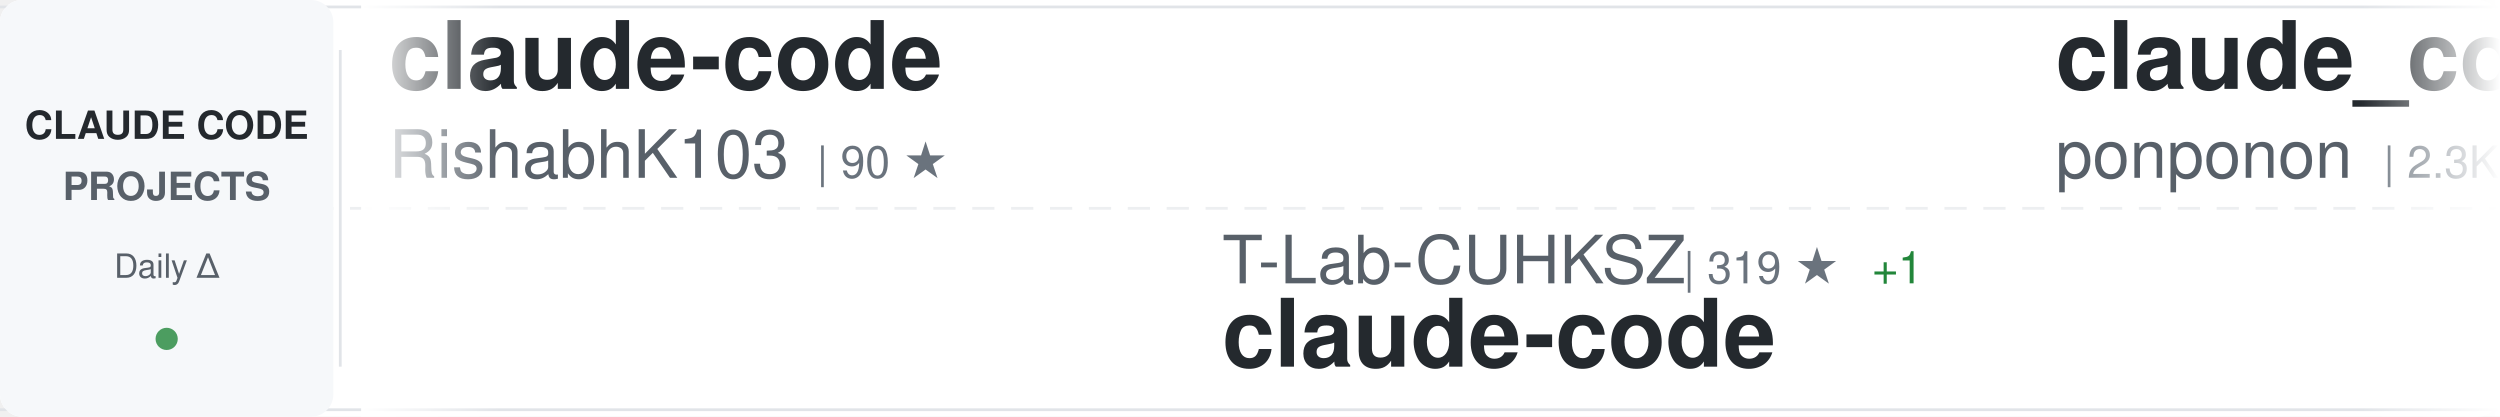
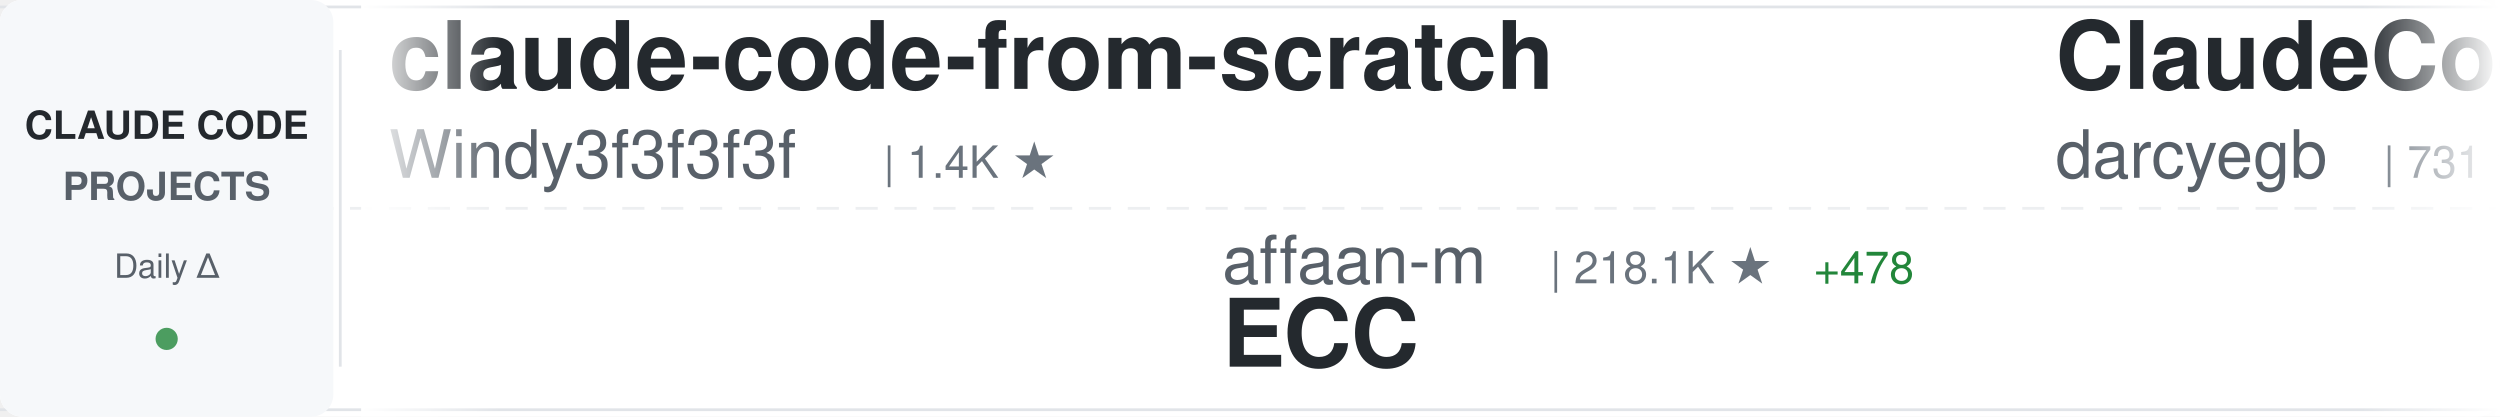
<svg xmlns="http://www.w3.org/2000/svg" width="900" height="150">
  <defs>
    <linearGradient id="awesomeLeftFade" x1="0%" y1="0%" x2="100%" y2="0%">
      <stop offset="0%" style="stop-color:#ffffff;stop-opacity:1" />
      <stop offset="100%" style="stop-color:#ffffff;stop-opacity:0" />
    </linearGradient>
    <linearGradient id="awesomeRightFade" x1="0%" y1="0%" x2="100%" y2="0%">
      <stop offset="0%" style="stop-color:#ffffff;stop-opacity:0" />
      <stop offset="100%" style="stop-color:#ffffff;stop-opacity:1" />
    </linearGradient>
  </defs>
  <rect width="900" height="150" fill="#ffffff" rx="8" />
  <rect x="0" y="2" width="900" height="1" fill="#e1e4e8" />
  <rect x="0" y="147" width="900" height="1" fill="#e1e4e8" />
  <line x1="0" y1="75" x2="900" y2="75" stroke="#e1e4e8" stroke-width="1" stroke-dasharray="8 6" opacity="0.6" />
  <rect x="0" y="0" width="120" height="150" fill="#f6f8fa" rx="8" />
  <text x="60" y="50" font-family="-apple-system, BlinkMacSystemFont, 'Segoe UI', Helvetica, Arial, sans-serif" font-size="14" font-weight="600" fill="#24292e" text-anchor="middle">CLAUDE CODE</text>
  <text x="60" y="72" font-family="-apple-system, BlinkMacSystemFont, 'Segoe UI', Helvetica, Arial, sans-serif" font-size="14" font-weight="600" fill="#586069" text-anchor="middle">PROJECTS</text>
  <text x="60" y="100" font-family="-apple-system, BlinkMacSystemFont, 'Segoe UI', Helvetica, Arial, sans-serif" font-size="12" font-weight="500" fill="#586069" text-anchor="middle">Daily Δ</text>
  <circle cx="60" cy="122" r="4" fill="#22863a" opacity="0.8" />
  <rect x="122" y="18" width="1" height="114" fill="#e1e4e8" />
  <clipPath id="awesomeTickerClip">
    <rect x="130" y="0" width="770" height="150" />
  </clipPath>
  <g clip-path="url(#awesomeTickerClip)">
    <g id="awesomeTickerItems">
      <animateTransform attributeName="transform" attributeType="XML" type="translate" from="0 0" to="-3000 0" dur="54s" repeatCount="indefinite" />
      <g transform="translate(0, 0)">
-         <text x="140" y="32" font-family="-apple-system, BlinkMacSystemFont, 'Segoe UI', Helvetica, Arial, sans-serif" font-size="34" font-weight="600" fill="#24292e">claude-code</text>
-         <text x="140" y="64" font-family="-apple-system, BlinkMacSystemFont, 'Segoe UI', Helvetica, Arial, sans-serif" font-size="24" font-weight="400" fill="#586069">RishabhK103</text>
-         <text x="294" y="64" font-family="-apple-system, BlinkMacSystemFont, 'Segoe UI', Helvetica, Arial, sans-serif" font-size="16" font-weight="500" fill="#6a737d">| 90 ★</text>
+         <text x="140" y="32" font-family="-apple-system, BlinkMacSystemFont, 'Segoe UI', Helvetica, Arial, sans-serif" font-size="34" font-weight="600" fill="#24292e">claude-code-from-scratch</text>
+         <text x="140" y="64" font-family="-apple-system, BlinkMacSystemFont, 'Segoe UI', Helvetica, Arial, sans-serif" font-size="24" font-weight="400" fill="#586069">Windy3f3f3f3f</text>
+         <text x="318" y="64" font-family="-apple-system, BlinkMacSystemFont, 'Segoe UI', Helvetica, Arial, sans-serif" font-size="16" font-weight="500" fill="#6a737d">| 1.4K ★</text>
      </g>
      <g transform="translate(300, 0)">
-         <text x="140" y="102" font-family="-apple-system, BlinkMacSystemFont, 'Segoe UI', Helvetica, Arial, sans-serif" font-size="24" font-weight="400" fill="#586069">T-Lab-CUHKSZ</text>
-         <text x="306" y="102" font-family="-apple-system, BlinkMacSystemFont, 'Segoe UI', Helvetica, Arial, sans-serif" font-size="16" font-weight="500" fill="#6a737d">| 319 ★</text>
-         <text x="374" y="102" font-family="-apple-system, BlinkMacSystemFont, 'Segoe UI', Helvetica, Arial, sans-serif" font-size="16" font-weight="500" fill="#22863a"> +1</text>
+         <text x="140" y="102" font-family="-apple-system, BlinkMacSystemFont, 'Segoe UI', Helvetica, Arial, sans-serif" font-size="24" font-weight="400" fill="#586069">affaan-m</text>
+         <text x="258" y="102" font-family="-apple-system, BlinkMacSystemFont, 'Segoe UI', Helvetica, Arial, sans-serif" font-size="16" font-weight="500" fill="#6a737d">| 218.1K ★</text>
+         <text x="353" y="102" font-family="-apple-system, BlinkMacSystemFont, 'Segoe UI', Helvetica, Arial, sans-serif" font-size="16" font-weight="500" fill="#22863a"> +478</text>
+         <text x="140" y="132" font-family="-apple-system, BlinkMacSystemFont, 'Segoe UI', Helvetica, Arial, sans-serif" font-size="34" font-weight="600" fill="#24292e">ECC</text>
+       </g>
+       <g transform="translate(600, 0)">
+         <text x="140" y="32" font-family="-apple-system, BlinkMacSystemFont, 'Segoe UI', Helvetica, Arial, sans-serif" font-size="34" font-weight="600" fill="#24292e">ClaudeCodeAgents</text>
+         <text x="140" y="64" font-family="-apple-system, BlinkMacSystemFont, 'Segoe UI', Helvetica, Arial, sans-serif" font-size="24" font-weight="400" fill="#586069">darcyegb</text>
+         <text x="258" y="64" font-family="-apple-system, BlinkMacSystemFont, 'Segoe UI', Helvetica, Arial, sans-serif" font-size="16" font-weight="500" fill="#6a737d">| 731 ★</text>
+         <text x="326" y="64" font-family="-apple-system, BlinkMacSystemFont, 'Segoe UI', Helvetica, Arial, sans-serif" font-size="16" font-weight="500" fill="#22863a"> +2</text>
+       </g>
+       <g transform="translate(900, 0)">
+         <text x="140" y="102" font-family="-apple-system, BlinkMacSystemFont, 'Segoe UI', Helvetica, Arial, sans-serif" font-size="24" font-weight="400" fill="#586069">anthropics</text>
+         <text x="282" y="102" font-family="-apple-system, BlinkMacSystemFont, 'Segoe UI', Helvetica, Arial, sans-serif" font-size="16" font-weight="500" fill="#6a737d">| 152.8K ★</text>
+         <text x="377" y="102" font-family="-apple-system, BlinkMacSystemFont, 'Segoe UI', Helvetica, Arial, sans-serif" font-size="16" font-weight="500" fill="#22863a"> +330</text>
+         <text x="140" y="132" font-family="-apple-system, BlinkMacSystemFont, 'Segoe UI', Helvetica, Arial, sans-serif" font-size="34" font-weight="600" fill="#24292e">skills</text>
+       </g>
+       <g transform="translate(1200, 0)">
+         <text x="140" y="32" font-family="-apple-system, BlinkMacSystemFont, 'Segoe UI', Helvetica, Arial, sans-serif" font-size="34" font-weight="600" fill="#24292e">claude-code</text>
+         <text x="140" y="64" font-family="-apple-system, BlinkMacSystemFont, 'Segoe UI', Helvetica, Arial, sans-serif" font-size="24" font-weight="400" fill="#586069">claude-code-best</text>
+         <text x="354" y="64" font-family="-apple-system, BlinkMacSystemFont, 'Segoe UI', Helvetica, Arial, sans-serif" font-size="16" font-weight="500" fill="#6a737d">| 20.2K ★</text>
+         <text x="440" y="64" font-family="-apple-system, BlinkMacSystemFont, 'Segoe UI', Helvetica, Arial, sans-serif" font-size="16" font-weight="500" fill="#22863a"> +26</text>
+       </g>
+       <g transform="translate(1500, 0)">
+         <text x="140" y="102" font-family="-apple-system, BlinkMacSystemFont, 'Segoe UI', Helvetica, Arial, sans-serif" font-size="24" font-weight="400" fill="#586069">tanbiralam</text>
+         <text x="282" y="102" font-family="-apple-system, BlinkMacSystemFont, 'Segoe UI', Helvetica, Arial, sans-serif" font-size="16" font-weight="500" fill="#6a737d">| 1.9K ★</text>
+         <text x="359" y="102" font-family="-apple-system, BlinkMacSystemFont, 'Segoe UI', Helvetica, Arial, sans-serif" font-size="16" font-weight="500" fill="#22863a"> +5</text>
        <text x="140" y="132" font-family="-apple-system, BlinkMacSystemFont, 'Segoe UI', Helvetica, Arial, sans-serif" font-size="34" font-weight="600" fill="#24292e">claude-code</text>
      </g>
-       <g transform="translate(600, 0)">
-         <text x="140" y="32" font-family="-apple-system, BlinkMacSystemFont, 'Segoe UI', Helvetica, Arial, sans-serif" font-size="34" font-weight="600" fill="#24292e">claude_code_src</text>
-         <text x="140" y="64" font-family="-apple-system, BlinkMacSystemFont, 'Segoe UI', Helvetica, Arial, sans-serif" font-size="24" font-weight="400" fill="#586069">ponponon</text>
-         <text x="258" y="64" font-family="-apple-system, BlinkMacSystemFont, 'Segoe UI', Helvetica, Arial, sans-serif" font-size="16" font-weight="500" fill="#6a737d">| 2.3K ★</text>
-         <text x="335" y="64" font-family="-apple-system, BlinkMacSystemFont, 'Segoe UI', Helvetica, Arial, sans-serif" font-size="16" font-weight="500" fill="#22863a"> +2</text>
-       </g>
-       <g transform="translate(900, 0)">
-         <text x="140" y="102" font-family="-apple-system, BlinkMacSystemFont, 'Segoe UI', Helvetica, Arial, sans-serif" font-size="24" font-weight="400" fill="#586069">zstmfhy</text>
-         <text x="246" y="102" font-family="-apple-system, BlinkMacSystemFont, 'Segoe UI', Helvetica, Arial, sans-serif" font-size="16" font-weight="500" fill="#6a737d">| 190 ★</text>
-         <text x="140" y="132" font-family="-apple-system, BlinkMacSystemFont, 'Segoe UI', Helvetica, Arial, sans-serif" font-size="34" font-weight="600" fill="#24292e">Claude-code</text>
-       </g>
-       <g transform="translate(1200, 0)">
-         <text x="140" y="32" font-family="-apple-system, BlinkMacSystemFont, 'Segoe UI', Helvetica, Arial, sans-serif" font-size="34" font-weight="600" fill="#24292e">ECC</text>
-         <text x="140" y="64" font-family="-apple-system, BlinkMacSystemFont, 'Segoe UI', Helvetica, Arial, sans-serif" font-size="24" font-weight="400" fill="#586069">affaan-m</text>
-         <text x="258" y="64" font-family="-apple-system, BlinkMacSystemFont, 'Segoe UI', Helvetica, Arial, sans-serif" font-size="16" font-weight="500" fill="#6a737d">| 217.9K ★</text>
-         <text x="353" y="64" font-family="-apple-system, BlinkMacSystemFont, 'Segoe UI', Helvetica, Arial, sans-serif" font-size="16" font-weight="500" fill="#22863a"> +465</text>
-       </g>
-       <g transform="translate(1500, 0)">
-         <text x="140" y="102" font-family="-apple-system, BlinkMacSystemFont, 'Segoe UI', Helvetica, Arial, sans-serif" font-size="24" font-weight="400" fill="#586069">huangserva</text>
-         <text x="282" y="102" font-family="-apple-system, BlinkMacSystemFont, 'Segoe UI', Helvetica, Arial, sans-serif" font-size="16" font-weight="500" fill="#6a737d">| 607 ★</text>
-         <text x="350" y="102" font-family="-apple-system, BlinkMacSystemFont, 'Segoe UI', Helvetica, Arial, sans-serif" font-size="16" font-weight="500" fill="#22863a"> +1</text>
-         <text x="140" y="132" font-family="-apple-system, BlinkMacSystemFont, 'Segoe UI', Helvetica, Arial, sans-serif" font-size="34" font-weight="600" fill="#24292e">claude-code-cli</text>
-       </g>
      <g transform="translate(1800, 0)">
-         <text x="140" y="32" font-family="-apple-system, BlinkMacSystemFont, 'Segoe UI', Helvetica, Arial, sans-serif" font-size="34" font-weight="600" fill="#24292e">claude-code-analysis</text>
-         <text x="140" y="64" font-family="-apple-system, BlinkMacSystemFont, 'Segoe UI', Helvetica, Arial, sans-serif" font-size="24" font-weight="400" fill="#586069">liuup</text>
-         <text x="222" y="64" font-family="-apple-system, BlinkMacSystemFont, 'Segoe UI', Helvetica, Arial, sans-serif" font-size="16" font-weight="500" fill="#6a737d">| 3.2K ★</text>
-         <text x="299" y="64" font-family="-apple-system, BlinkMacSystemFont, 'Segoe UI', Helvetica, Arial, sans-serif" font-size="16" font-weight="500" fill="#22863a"> +8</text>
+         <text x="140" y="32" font-family="-apple-system, BlinkMacSystemFont, 'Segoe UI', Helvetica, Arial, sans-serif" font-size="34" font-weight="600" fill="#24292e">claude-code-guide</text>
+         <text x="140" y="64" font-family="-apple-system, BlinkMacSystemFont, 'Segoe UI', Helvetica, Arial, sans-serif" font-size="24" font-weight="400" fill="#586069">zebbern</text>
+         <text x="246" y="64" font-family="-apple-system, BlinkMacSystemFont, 'Segoe UI', Helvetica, Arial, sans-serif" font-size="16" font-weight="500" fill="#6a737d">| 4.3K ★</text>
+         <text x="323" y="64" font-family="-apple-system, BlinkMacSystemFont, 'Segoe UI', Helvetica, Arial, sans-serif" font-size="16" font-weight="500" fill="#22863a"> +2</text>
      </g>
      <g transform="translate(2100, 0)">
-         <text x="140" y="102" font-family="-apple-system, BlinkMacSystemFont, 'Segoe UI', Helvetica, Arial, sans-serif" font-size="24" font-weight="400" fill="#586069">disler</text>
-         <text x="234" y="102" font-family="-apple-system, BlinkMacSystemFont, 'Segoe UI', Helvetica, Arial, sans-serif" font-size="16" font-weight="500" fill="#6a737d">| 3.8K ★</text>
-         <text x="311" y="102" font-family="-apple-system, BlinkMacSystemFont, 'Segoe UI', Helvetica, Arial, sans-serif" font-size="16" font-weight="500" fill="#22863a"> +2</text>
-         <text x="140" y="132" font-family="-apple-system, BlinkMacSystemFont, 'Segoe UI', Helvetica, Arial, sans-serif" font-size="34" font-weight="600" fill="#24292e">claude-code-hooks-master...</text>
+         <text x="140" y="102" font-family="-apple-system, BlinkMacSystemFont, 'Segoe UI', Helvetica, Arial, sans-serif" font-size="24" font-weight="400" fill="#586069">catlog22</text>
+         <text x="258" y="102" font-family="-apple-system, BlinkMacSystemFont, 'Segoe UI', Helvetica, Arial, sans-serif" font-size="16" font-weight="500" fill="#6a737d">| 2.1K ★</text>
+         <text x="335" y="102" font-family="-apple-system, BlinkMacSystemFont, 'Segoe UI', Helvetica, Arial, sans-serif" font-size="16" font-weight="500" fill="#22863a"> +2</text>
+         <text x="140" y="132" font-family="-apple-system, BlinkMacSystemFont, 'Segoe UI', Helvetica, Arial, sans-serif" font-size="34" font-weight="600" fill="#24292e">Claude-Code-Workflow</text>
      </g>
      <g transform="translate(2400, 0)">
-         <text x="140" y="32" font-family="-apple-system, BlinkMacSystemFont, 'Segoe UI', Helvetica, Arial, sans-serif" font-size="34" font-weight="600" fill="#24292e">claude-code-templates</text>
-         <text x="140" y="64" font-family="-apple-system, BlinkMacSystemFont, 'Segoe UI', Helvetica, Arial, sans-serif" font-size="24" font-weight="400" fill="#586069">davila7</text>
-         <text x="246" y="64" font-family="-apple-system, BlinkMacSystemFont, 'Segoe UI', Helvetica, Arial, sans-serif" font-size="16" font-weight="500" fill="#6a737d">| 28.2K ★</text>
-         <text x="332" y="64" font-family="-apple-system, BlinkMacSystemFont, 'Segoe UI', Helvetica, Arial, sans-serif" font-size="16" font-weight="500" fill="#22863a"> +24</text>
+         <text x="140" y="32" font-family="-apple-system, BlinkMacSystemFont, 'Segoe UI', Helvetica, Arial, sans-serif" font-size="34" font-weight="600" fill="#24292e">claude-code</text>
+         <text x="140" y="64" font-family="-apple-system, BlinkMacSystemFont, 'Segoe UI', Helvetica, Arial, sans-serif" font-size="24" font-weight="400" fill="#586069">Tinkeringg-Lab</text>
+         <text x="330" y="64" font-family="-apple-system, BlinkMacSystemFont, 'Segoe UI', Helvetica, Arial, sans-serif" font-size="16" font-weight="500" fill="#6a737d">| 208 ★</text>
+         <text x="398" y="64" font-family="-apple-system, BlinkMacSystemFont, 'Segoe UI', Helvetica, Arial, sans-serif" font-size="16" font-weight="500" fill="#22863a"> +1</text>
      </g>
      <g transform="translate(2700, 0)">
-         <text x="140" y="102" font-family="-apple-system, BlinkMacSystemFont, 'Segoe UI', Helvetica, Arial, sans-serif" font-size="24" font-weight="400" fill="#586069">lintsinghua</text>
-         <text x="294" y="102" font-family="-apple-system, BlinkMacSystemFont, 'Segoe UI', Helvetica, Arial, sans-serif" font-size="16" font-weight="500" fill="#6a737d">| 3.7K ★</text>
-         <text x="371" y="102" font-family="-apple-system, BlinkMacSystemFont, 'Segoe UI', Helvetica, Arial, sans-serif" font-size="16" font-weight="500" fill="#22863a"> +4</text>
-         <text x="140" y="132" font-family="-apple-system, BlinkMacSystemFont, 'Segoe UI', Helvetica, Arial, sans-serif" font-size="34" font-weight="600" fill="#24292e">claude-code-book</text>
+         <text x="140" y="102" font-family="-apple-system, BlinkMacSystemFont, 'Segoe UI', Helvetica, Arial, sans-serif" font-size="24" font-weight="400" fill="#586069">wanshuiyin</text>
+         <text x="282" y="102" font-family="-apple-system, BlinkMacSystemFont, 'Segoe UI', Helvetica, Arial, sans-serif" font-size="16" font-weight="500" fill="#6a737d">| 12.3K ★</text>
+         <text x="368" y="102" font-family="-apple-system, BlinkMacSystemFont, 'Segoe UI', Helvetica, Arial, sans-serif" font-size="16" font-weight="500" fill="#22863a"> +39</text>
+         <text x="140" y="132" font-family="-apple-system, BlinkMacSystemFont, 'Segoe UI', Helvetica, Arial, sans-serif" font-size="34" font-weight="600" fill="#24292e">Auto-claude-code-researc...</text>
      </g>
      <g transform="translate(3000, 0)">
-         <text x="140" y="32" font-family="-apple-system, BlinkMacSystemFont, 'Segoe UI', Helvetica, Arial, sans-serif" font-size="34" font-weight="600" fill="#24292e">claude-code</text>
-         <text x="140" y="64" font-family="-apple-system, BlinkMacSystemFont, 'Segoe UI', Helvetica, Arial, sans-serif" font-size="24" font-weight="400" fill="#586069">RishabhK103</text>
-         <text x="294" y="64" font-family="-apple-system, BlinkMacSystemFont, 'Segoe UI', Helvetica, Arial, sans-serif" font-size="16" font-weight="500" fill="#6a737d">| 90 ★</text>
+         <text x="140" y="32" font-family="-apple-system, BlinkMacSystemFont, 'Segoe UI', Helvetica, Arial, sans-serif" font-size="34" font-weight="600" fill="#24292e">claude-code-from-scratch</text>
+         <text x="140" y="64" font-family="-apple-system, BlinkMacSystemFont, 'Segoe UI', Helvetica, Arial, sans-serif" font-size="24" font-weight="400" fill="#586069">Windy3f3f3f3f</text>
+         <text x="318" y="64" font-family="-apple-system, BlinkMacSystemFont, 'Segoe UI', Helvetica, Arial, sans-serif" font-size="16" font-weight="500" fill="#6a737d">| 1.4K ★</text>
      </g>
      <g transform="translate(3300, 0)">
-         <text x="140" y="102" font-family="-apple-system, BlinkMacSystemFont, 'Segoe UI', Helvetica, Arial, sans-serif" font-size="24" font-weight="400" fill="#586069">T-Lab-CUHKSZ</text>
-         <text x="306" y="102" font-family="-apple-system, BlinkMacSystemFont, 'Segoe UI', Helvetica, Arial, sans-serif" font-size="16" font-weight="500" fill="#6a737d">| 319 ★</text>
-         <text x="374" y="102" font-family="-apple-system, BlinkMacSystemFont, 'Segoe UI', Helvetica, Arial, sans-serif" font-size="16" font-weight="500" fill="#22863a"> +1</text>
-         <text x="140" y="132" font-family="-apple-system, BlinkMacSystemFont, 'Segoe UI', Helvetica, Arial, sans-serif" font-size="34" font-weight="600" fill="#24292e">claude-code</text>
+         <text x="140" y="102" font-family="-apple-system, BlinkMacSystemFont, 'Segoe UI', Helvetica, Arial, sans-serif" font-size="24" font-weight="400" fill="#586069">affaan-m</text>
+         <text x="258" y="102" font-family="-apple-system, BlinkMacSystemFont, 'Segoe UI', Helvetica, Arial, sans-serif" font-size="16" font-weight="500" fill="#6a737d">| 218.1K ★</text>
+         <text x="353" y="102" font-family="-apple-system, BlinkMacSystemFont, 'Segoe UI', Helvetica, Arial, sans-serif" font-size="16" font-weight="500" fill="#22863a"> +478</text>
+         <text x="140" y="132" font-family="-apple-system, BlinkMacSystemFont, 'Segoe UI', Helvetica, Arial, sans-serif" font-size="34" font-weight="600" fill="#24292e">ECC</text>
      </g>
      <g transform="translate(3600, 0)">
-         <text x="140" y="32" font-family="-apple-system, BlinkMacSystemFont, 'Segoe UI', Helvetica, Arial, sans-serif" font-size="34" font-weight="600" fill="#24292e">claude_code_src</text>
-         <text x="140" y="64" font-family="-apple-system, BlinkMacSystemFont, 'Segoe UI', Helvetica, Arial, sans-serif" font-size="24" font-weight="400" fill="#586069">ponponon</text>
-         <text x="258" y="64" font-family="-apple-system, BlinkMacSystemFont, 'Segoe UI', Helvetica, Arial, sans-serif" font-size="16" font-weight="500" fill="#6a737d">| 2.3K ★</text>
-         <text x="335" y="64" font-family="-apple-system, BlinkMacSystemFont, 'Segoe UI', Helvetica, Arial, sans-serif" font-size="16" font-weight="500" fill="#22863a"> +2</text>
+         <text x="140" y="32" font-family="-apple-system, BlinkMacSystemFont, 'Segoe UI', Helvetica, Arial, sans-serif" font-size="34" font-weight="600" fill="#24292e">ClaudeCodeAgents</text>
+         <text x="140" y="64" font-family="-apple-system, BlinkMacSystemFont, 'Segoe UI', Helvetica, Arial, sans-serif" font-size="24" font-weight="400" fill="#586069">darcyegb</text>
+         <text x="258" y="64" font-family="-apple-system, BlinkMacSystemFont, 'Segoe UI', Helvetica, Arial, sans-serif" font-size="16" font-weight="500" fill="#6a737d">| 731 ★</text>
+         <text x="326" y="64" font-family="-apple-system, BlinkMacSystemFont, 'Segoe UI', Helvetica, Arial, sans-serif" font-size="16" font-weight="500" fill="#22863a"> +2</text>
      </g>
      <g transform="translate(3900, 0)">
-         <text x="140" y="102" font-family="-apple-system, BlinkMacSystemFont, 'Segoe UI', Helvetica, Arial, sans-serif" font-size="24" font-weight="400" fill="#586069">zstmfhy</text>
-         <text x="246" y="102" font-family="-apple-system, BlinkMacSystemFont, 'Segoe UI', Helvetica, Arial, sans-serif" font-size="16" font-weight="500" fill="#6a737d">| 190 ★</text>
-         <text x="140" y="132" font-family="-apple-system, BlinkMacSystemFont, 'Segoe UI', Helvetica, Arial, sans-serif" font-size="34" font-weight="600" fill="#24292e">Claude-code</text>
+         <text x="140" y="102" font-family="-apple-system, BlinkMacSystemFont, 'Segoe UI', Helvetica, Arial, sans-serif" font-size="24" font-weight="400" fill="#586069">anthropics</text>
+         <text x="282" y="102" font-family="-apple-system, BlinkMacSystemFont, 'Segoe UI', Helvetica, Arial, sans-serif" font-size="16" font-weight="500" fill="#6a737d">| 152.8K ★</text>
+         <text x="377" y="102" font-family="-apple-system, BlinkMacSystemFont, 'Segoe UI', Helvetica, Arial, sans-serif" font-size="16" font-weight="500" fill="#22863a"> +330</text>
+         <text x="140" y="132" font-family="-apple-system, BlinkMacSystemFont, 'Segoe UI', Helvetica, Arial, sans-serif" font-size="34" font-weight="600" fill="#24292e">skills</text>
      </g>
    </g>
  </g>
  <rect x="130" y="0" width="50" height="150" fill="url(#awesomeLeftFade)" />
  <rect x="850" y="0" width="50" height="150" fill="url(#awesomeRightFade)" />
</svg>
